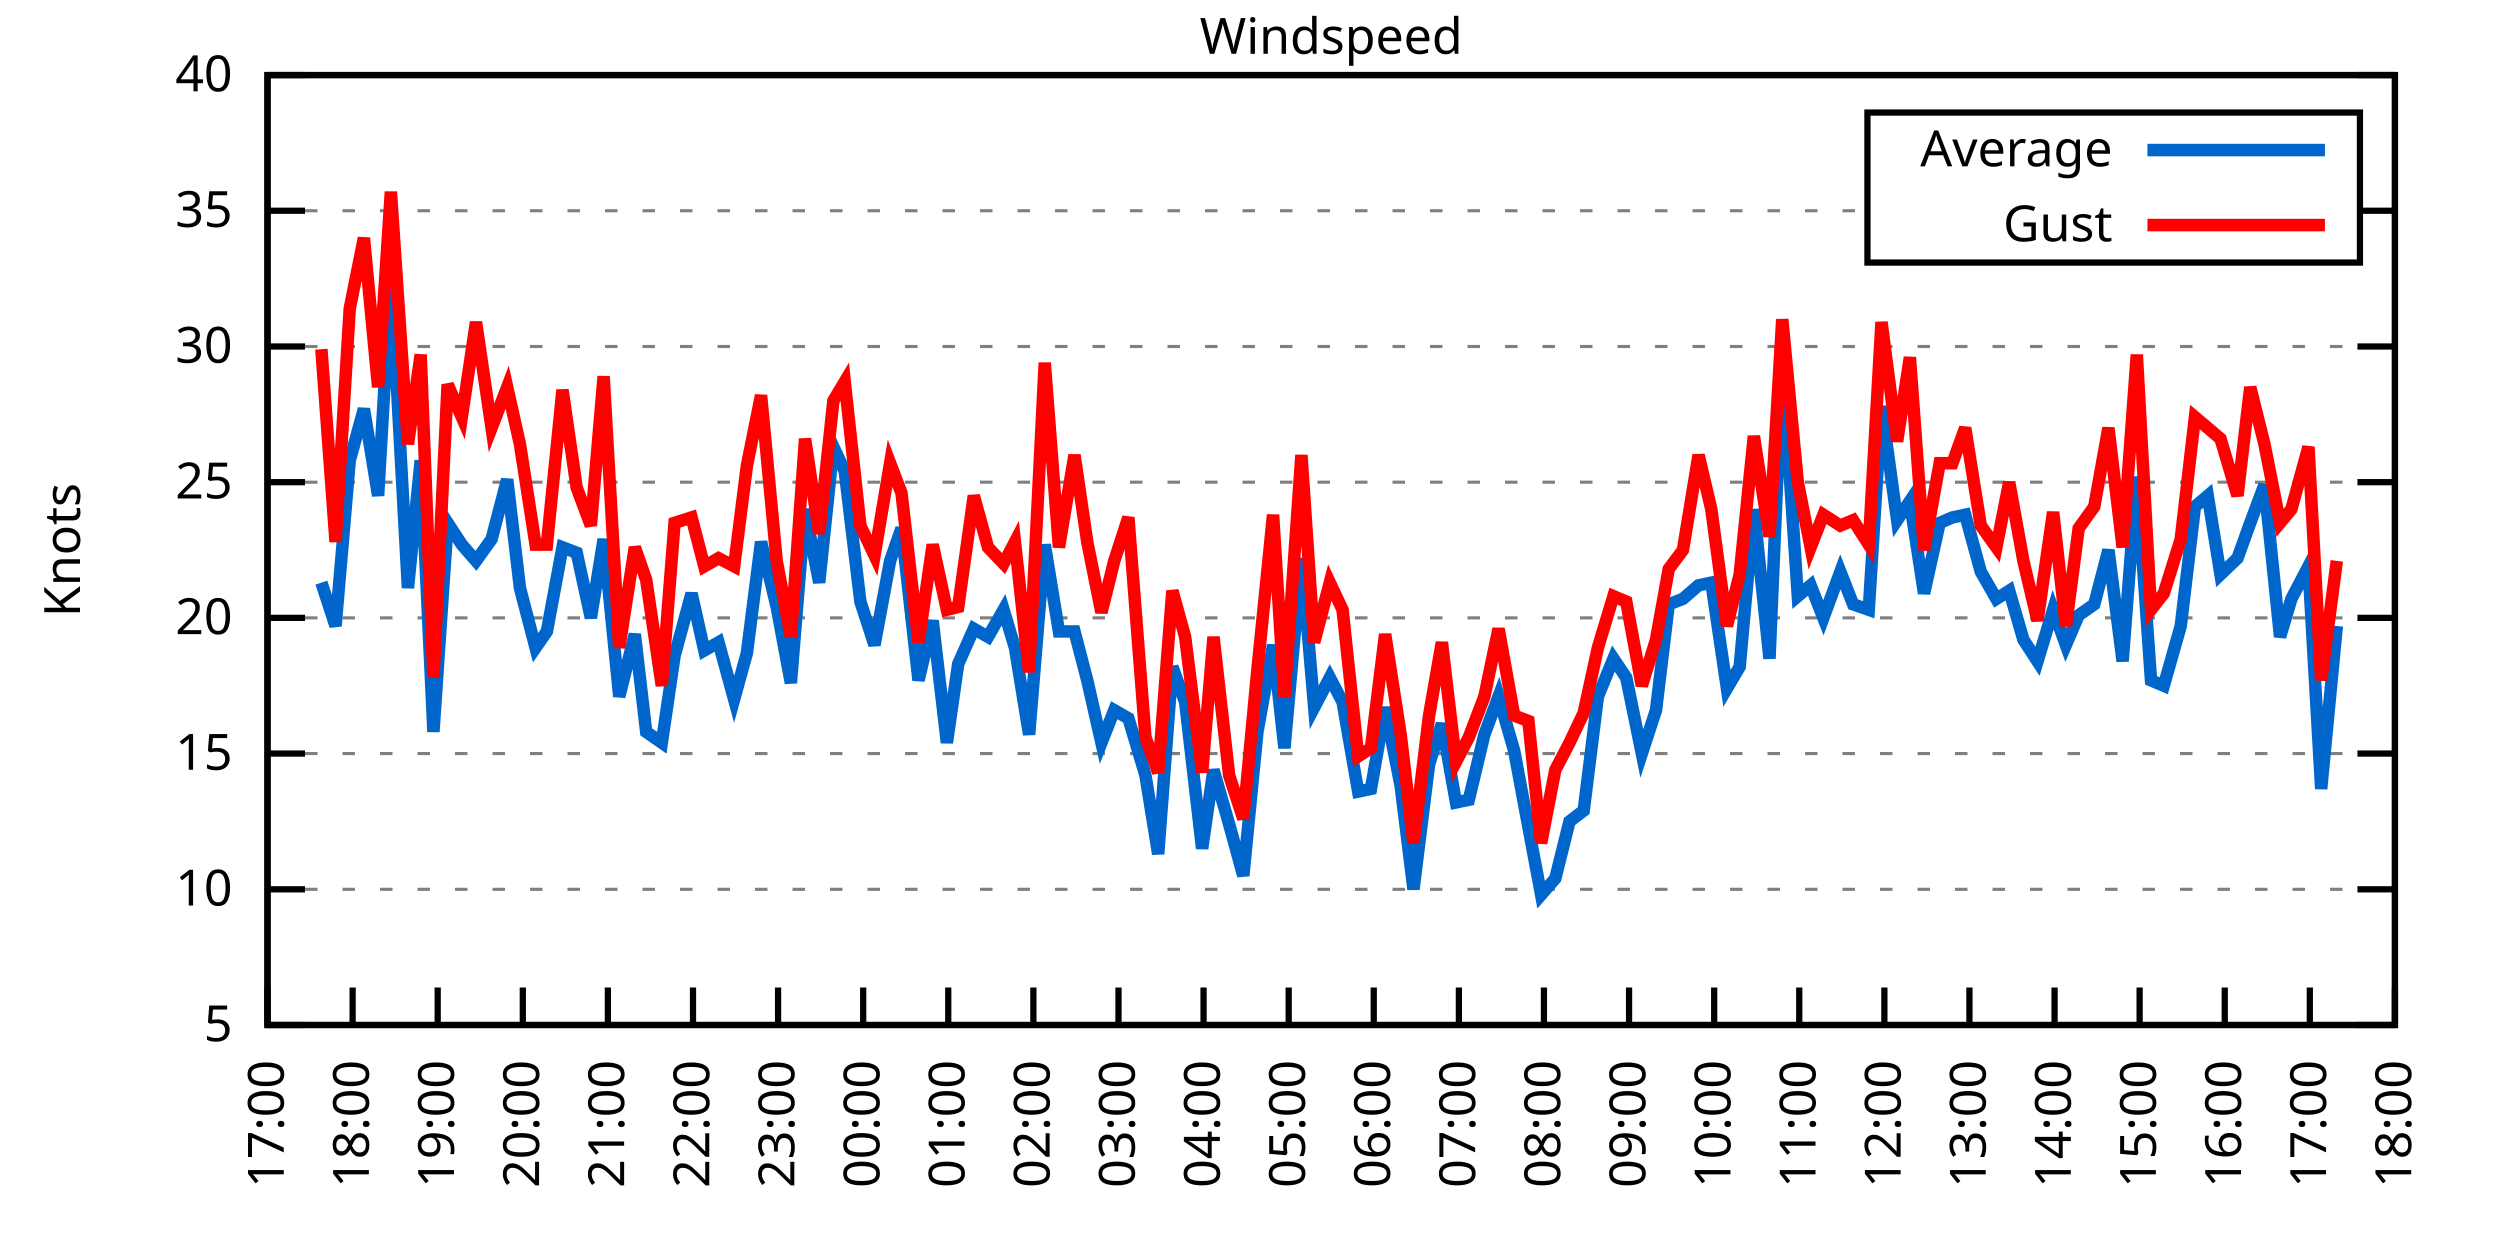
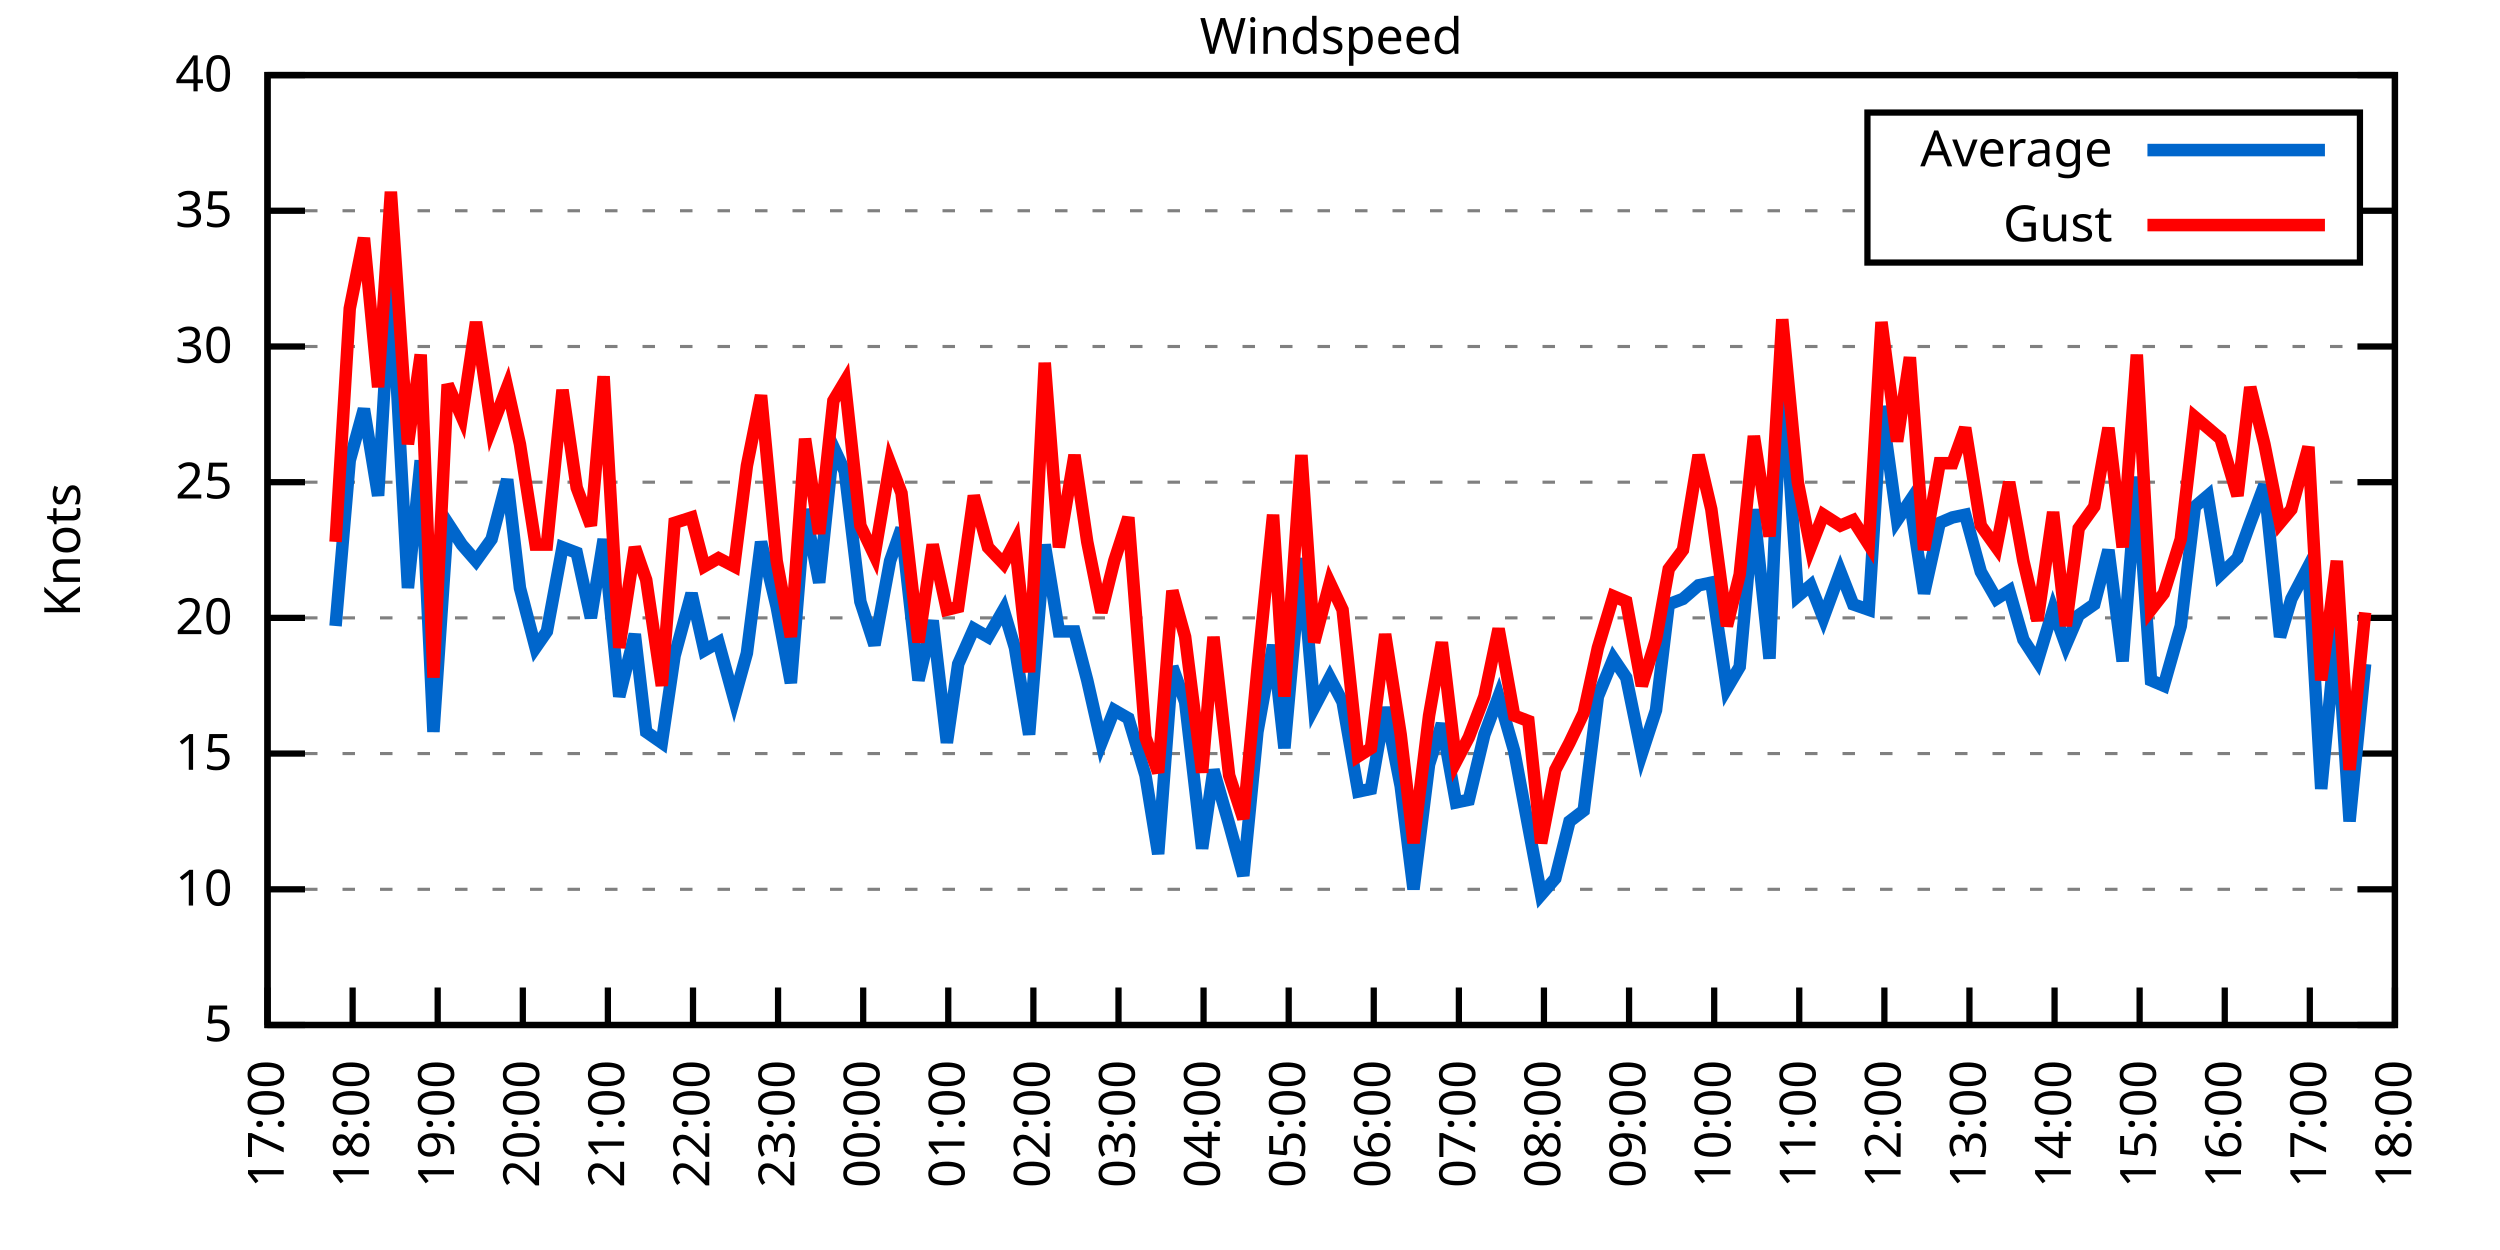
<svg xmlns="http://www.w3.org/2000/svg" xmlns:xlink="http://www.w3.org/1999/xlink" width="400" height="200" viewBox="0 0 400 200">
  <g id="gnuplot_canvas">
    <rect x="0" y="0" width="400" height="200" fill="none" />
    <defs>
      <circle id="gpDot" r="0.5" stroke-width="0.5" stroke="currentColor" />
      <path id="gpPt0" stroke-width="0.333" stroke="currentColor" d="M-1,0 h2 M0,-1 v2" />
      <path id="gpPt1" stroke-width="0.333" stroke="currentColor" d="M-1,-1 L1,1 M1,-1 L-1,1" />
      <path id="gpPt2" stroke-width="0.333" stroke="currentColor" d="M-1,0 L1,0 M0,-1 L0,1 M-1,-1 L1,1 M-1,1 L1,-1" />
      <rect id="gpPt3" stroke-width="0.333" stroke="currentColor" x="-1" y="-1" width="2" height="2" />
      <rect id="gpPt4" stroke-width="0.333" stroke="currentColor" fill="currentColor" x="-1" y="-1" width="2" height="2" />
      <circle id="gpPt5" stroke-width="0.333" stroke="currentColor" cx="0" cy="0" r="1" />
      <use xlink:href="#gpPt5" id="gpPt6" fill="currentColor" stroke="none" />
      <path id="gpPt7" stroke-width="0.333" stroke="currentColor" d="M0,-1.33 L-1.33,0.67 L1.33,0.67 z" />
      <use xlink:href="#gpPt7" id="gpPt8" fill="currentColor" stroke="none" />
      <use xlink:href="#gpPt7" id="gpPt9" stroke="currentColor" transform="rotate(180)" />
      <use xlink:href="#gpPt9" id="gpPt10" fill="currentColor" stroke="none" />
      <use xlink:href="#gpPt3" id="gpPt11" stroke="currentColor" transform="rotate(45)" />
      <use xlink:href="#gpPt11" id="gpPt12" fill="currentColor" stroke="none" />
      <path id="gpPt13" stroke-width="0.333" stroke="currentColor" d="M0,1.330 L1.265,0.411 L0.782,-1.067 L-0.782,-1.076 L-1.265,0.411 z" />
      <use xlink:href="#gpPt13" id="gpPt14" fill="currentColor" stroke="none" />
      <filter id="textbox" filterUnits="objectBoundingBox" x="0" y="0" height="1" width="1">
        <feFlood flood-color="white" flood-opacity="1" result="bgnd" />
        <feComposite in="SourceGraphic" in2="bgnd" operator="atop" />
      </filter>
      <filter id="greybox" filterUnits="objectBoundingBox" x="0" y="0" height="1" width="1">
        <feFlood flood-color="lightgrey" flood-opacity="1" result="grey" />
        <feComposite in="SourceGraphic" in2="grey" operator="atop" />
      </filter>
    </defs>
    <g fill="none" color="white" stroke="currentColor" stroke-width="1.00" stroke-linecap="butt" stroke-linejoin="miter">
</g>
    <g fill="none" color="black" stroke="currentColor" stroke-width="1.00" stroke-linecap="butt" stroke-linejoin="miter">
      <g stroke="none" shape-rendering="crispEdges">
        <polygon fill="rgb(255, 255, 255)" points="42.80,164.00 383.18,164.00 383.18,12.02 42.80,12.02 " />
      </g>
    </g>
    <g fill="none" color="black" stroke="currentColor" stroke-width="1.00" stroke-linecap="butt" stroke-linejoin="miter">
</g>
    <g fill="none" color="black" stroke="black" stroke-width="0.50" stroke-linecap="butt" stroke-linejoin="miter">
</g>
    <g fill="none" color="gray" stroke="currentColor" stroke-width="0.50" stroke-linecap="butt" stroke-linejoin="miter">
      <path stroke="gray" stroke-dasharray="2,4" class="gridline" d="M42.80,164.00 L383.19,164.00  " />
    </g>
    <g fill="none" color="gray" stroke="gray" stroke-width="1.00" stroke-linecap="butt" stroke-linejoin="miter">
</g>
    <g fill="none" color="black" stroke="currentColor" stroke-width="1.00" stroke-linecap="butt" stroke-linejoin="miter">
      <path stroke="black" d="M42.80,164.00 L48.80,164.00 M383.19,164.00 L377.19,164.00  " />
      <g transform="translate(37.20,166.60)" stroke="none" fill="black" font-family="Sans" font-size="8.00" text-anchor="end">
        <text>
          <tspan font-family="Sans"> 5</tspan>
        </text>
      </g>
    </g>
    <g fill="none" color="black" stroke="currentColor" stroke-width="1.00" stroke-linecap="butt" stroke-linejoin="miter">
</g>
    <g fill="none" color="black" stroke="black" stroke-width="0.50" stroke-linecap="butt" stroke-linejoin="miter">
</g>
    <g fill="none" color="gray" stroke="currentColor" stroke-width="0.50" stroke-linecap="butt" stroke-linejoin="miter">
      <path stroke="gray" stroke-dasharray="2,4" class="gridline" d="M42.80,142.29 L383.19,142.29  " />
    </g>
    <g fill="none" color="gray" stroke="gray" stroke-width="1.00" stroke-linecap="butt" stroke-linejoin="miter">
</g>
    <g fill="none" color="black" stroke="currentColor" stroke-width="1.00" stroke-linecap="butt" stroke-linejoin="miter">
      <path stroke="black" d="M42.80,142.29 L48.80,142.29 M383.19,142.29 L377.19,142.29  " />
      <g transform="translate(37.20,144.89)" stroke="none" fill="black" font-family="Sans" font-size="8.00" text-anchor="end">
        <text>
          <tspan font-family="Sans"> 10</tspan>
        </text>
      </g>
    </g>
    <g fill="none" color="black" stroke="currentColor" stroke-width="1.00" stroke-linecap="butt" stroke-linejoin="miter">
</g>
    <g fill="none" color="black" stroke="black" stroke-width="0.50" stroke-linecap="butt" stroke-linejoin="miter">
</g>
    <g fill="none" color="gray" stroke="currentColor" stroke-width="0.50" stroke-linecap="butt" stroke-linejoin="miter">
      <path stroke="gray" stroke-dasharray="2,4" class="gridline" d="M42.80,120.57 L383.19,120.57  " />
    </g>
    <g fill="none" color="gray" stroke="gray" stroke-width="1.00" stroke-linecap="butt" stroke-linejoin="miter">
</g>
    <g fill="none" color="black" stroke="currentColor" stroke-width="1.00" stroke-linecap="butt" stroke-linejoin="miter">
      <path stroke="black" d="M42.80,120.57 L48.80,120.57 M383.19,120.57 L377.19,120.57  " />
      <g transform="translate(37.20,123.17)" stroke="none" fill="black" font-family="Sans" font-size="8.00" text-anchor="end">
        <text>
          <tspan font-family="Sans"> 15</tspan>
        </text>
      </g>
    </g>
    <g fill="none" color="black" stroke="currentColor" stroke-width="1.00" stroke-linecap="butt" stroke-linejoin="miter">
</g>
    <g fill="none" color="black" stroke="black" stroke-width="0.50" stroke-linecap="butt" stroke-linejoin="miter">
</g>
    <g fill="none" color="gray" stroke="currentColor" stroke-width="0.50" stroke-linecap="butt" stroke-linejoin="miter">
      <path stroke="gray" stroke-dasharray="2,4" class="gridline" d="M42.80,98.86 L383.19,98.86  " />
    </g>
    <g fill="none" color="gray" stroke="gray" stroke-width="1.00" stroke-linecap="butt" stroke-linejoin="miter">
</g>
    <g fill="none" color="black" stroke="currentColor" stroke-width="1.00" stroke-linecap="butt" stroke-linejoin="miter">
      <path stroke="black" d="M42.80,98.86 L48.80,98.86 M383.19,98.86 L377.19,98.86  " />
      <g transform="translate(37.20,101.46)" stroke="none" fill="black" font-family="Sans" font-size="8.00" text-anchor="end">
        <text>
          <tspan font-family="Sans"> 20</tspan>
        </text>
      </g>
    </g>
    <g fill="none" color="black" stroke="currentColor" stroke-width="1.00" stroke-linecap="butt" stroke-linejoin="miter">
</g>
    <g fill="none" color="black" stroke="black" stroke-width="0.50" stroke-linecap="butt" stroke-linejoin="miter">
</g>
    <g fill="none" color="gray" stroke="currentColor" stroke-width="0.50" stroke-linecap="butt" stroke-linejoin="miter">
      <path stroke="gray" stroke-dasharray="2,4" class="gridline" d="M42.80,77.15 L383.19,77.15  " />
    </g>
    <g fill="none" color="gray" stroke="gray" stroke-width="1.00" stroke-linecap="butt" stroke-linejoin="miter">
</g>
    <g fill="none" color="black" stroke="currentColor" stroke-width="1.00" stroke-linecap="butt" stroke-linejoin="miter">
      <path stroke="black" d="M42.80,77.15 L48.80,77.15 M383.19,77.15 L377.19,77.15  " />
      <g transform="translate(37.20,79.75)" stroke="none" fill="black" font-family="Sans" font-size="8.00" text-anchor="end">
        <text>
          <tspan font-family="Sans"> 25</tspan>
        </text>
      </g>
    </g>
    <g fill="none" color="black" stroke="currentColor" stroke-width="1.00" stroke-linecap="butt" stroke-linejoin="miter">
</g>
    <g fill="none" color="black" stroke="black" stroke-width="0.50" stroke-linecap="butt" stroke-linejoin="miter">
</g>
    <g fill="none" color="gray" stroke="currentColor" stroke-width="0.50" stroke-linecap="butt" stroke-linejoin="miter">
      <path stroke="gray" stroke-dasharray="2,4" class="gridline" d="M42.80,55.44 L383.19,55.44  " />
    </g>
    <g fill="none" color="gray" stroke="gray" stroke-width="1.00" stroke-linecap="butt" stroke-linejoin="miter">
</g>
    <g fill="none" color="black" stroke="currentColor" stroke-width="1.00" stroke-linecap="butt" stroke-linejoin="miter">
      <path stroke="black" d="M42.80,55.44 L48.80,55.44 M383.19,55.44 L377.19,55.44  " />
      <g transform="translate(37.20,58.04)" stroke="none" fill="black" font-family="Sans" font-size="8.00" text-anchor="end">
        <text>
          <tspan font-family="Sans"> 30</tspan>
        </text>
      </g>
    </g>
    <g fill="none" color="black" stroke="currentColor" stroke-width="1.00" stroke-linecap="butt" stroke-linejoin="miter">
</g>
    <g fill="none" color="black" stroke="black" stroke-width="0.50" stroke-linecap="butt" stroke-linejoin="miter">
</g>
    <g fill="none" color="gray" stroke="currentColor" stroke-width="0.50" stroke-linecap="butt" stroke-linejoin="miter">
      <path stroke="gray" stroke-dasharray="2,4" class="gridline" d="M42.80,33.72 L298.79,33.72 M377.59,33.72 L383.19,33.72  " />
    </g>
    <g fill="none" color="gray" stroke="gray" stroke-width="1.00" stroke-linecap="butt" stroke-linejoin="miter">
</g>
    <g fill="none" color="black" stroke="currentColor" stroke-width="1.00" stroke-linecap="butt" stroke-linejoin="miter">
      <path stroke="black" d="M42.80,33.72 L48.80,33.72 M383.19,33.72 L377.19,33.72  " />
      <g transform="translate(37.20,36.32)" stroke="none" fill="black" font-family="Sans" font-size="8.00" text-anchor="end">
        <text>
          <tspan font-family="Sans"> 35</tspan>
        </text>
      </g>
    </g>
    <g fill="none" color="black" stroke="currentColor" stroke-width="1.00" stroke-linecap="butt" stroke-linejoin="miter">
</g>
    <g fill="none" color="black" stroke="black" stroke-width="0.50" stroke-linecap="butt" stroke-linejoin="miter">
</g>
    <g fill="none" color="gray" stroke="currentColor" stroke-width="0.50" stroke-linecap="butt" stroke-linejoin="miter">
      <path stroke="gray" stroke-dasharray="2,4" class="gridline" d="M42.80,12.01 L383.19,12.01  " />
    </g>
    <g fill="none" color="gray" stroke="gray" stroke-width="1.00" stroke-linecap="butt" stroke-linejoin="miter">
</g>
    <g fill="none" color="black" stroke="currentColor" stroke-width="1.00" stroke-linecap="butt" stroke-linejoin="miter">
      <path stroke="black" d="M42.80,12.01 L48.80,12.01 M383.19,12.01 L377.19,12.01  " />
      <g transform="translate(37.20,14.61)" stroke="none" fill="black" font-family="Sans" font-size="8.00" text-anchor="end">
        <text>
          <tspan font-family="Sans"> 40</tspan>
        </text>
      </g>
    </g>
    <g fill="none" color="black" stroke="currentColor" stroke-width="1.00" stroke-linecap="butt" stroke-linejoin="miter">
      <path stroke="black" d="M42.80,164.00 L42.80,158.00  " />
      <g transform="translate(45.40,169.60) rotate(270.00)" stroke="none" fill="black" font-family="Sans" font-size="8.00" text-anchor="end">
        <text>
          <tspan font-family="Sans">17:00</tspan>
        </text>
      </g>
    </g>
    <g fill="none" color="black" stroke="currentColor" stroke-width="1.00" stroke-linecap="butt" stroke-linejoin="miter">
      <path stroke="black" d="M56.42,164.00 L56.42,158.00  " />
      <g transform="translate(59.02,169.60) rotate(270.00)" stroke="none" fill="black" font-family="Sans" font-size="8.00" text-anchor="end">
        <text>
          <tspan font-family="Sans">18:00</tspan>
        </text>
      </g>
    </g>
    <g fill="none" color="black" stroke="currentColor" stroke-width="1.00" stroke-linecap="butt" stroke-linejoin="miter">
      <path stroke="black" d="M70.03,164.00 L70.03,158.00  " />
      <g transform="translate(72.63,169.60) rotate(270.00)" stroke="none" fill="black" font-family="Sans" font-size="8.00" text-anchor="end">
        <text>
          <tspan font-family="Sans">19:00</tspan>
        </text>
      </g>
    </g>
    <g fill="none" color="black" stroke="currentColor" stroke-width="1.00" stroke-linecap="butt" stroke-linejoin="miter">
      <path stroke="black" d="M83.65,164.00 L83.65,158.00  " />
      <g transform="translate(86.25,169.60) rotate(270.00)" stroke="none" fill="black" font-family="Sans" font-size="8.00" text-anchor="end">
        <text>
          <tspan font-family="Sans">20:00</tspan>
        </text>
      </g>
    </g>
    <g fill="none" color="black" stroke="currentColor" stroke-width="1.00" stroke-linecap="butt" stroke-linejoin="miter">
      <path stroke="black" d="M97.26,164.00 L97.26,158.00  " />
      <g transform="translate(99.86,169.60) rotate(270.00)" stroke="none" fill="black" font-family="Sans" font-size="8.00" text-anchor="end">
        <text>
          <tspan font-family="Sans">21:00</tspan>
        </text>
      </g>
    </g>
    <g fill="none" color="black" stroke="currentColor" stroke-width="1.00" stroke-linecap="butt" stroke-linejoin="miter">
      <path stroke="black" d="M110.88,164.00 L110.88,158.00  " />
      <g transform="translate(113.48,169.60) rotate(270.00)" stroke="none" fill="black" font-family="Sans" font-size="8.00" text-anchor="end">
        <text>
          <tspan font-family="Sans">22:00</tspan>
        </text>
      </g>
    </g>
    <g fill="none" color="black" stroke="currentColor" stroke-width="1.00" stroke-linecap="butt" stroke-linejoin="miter">
      <path stroke="black" d="M124.49,164.00 L124.49,158.00  " />
      <g transform="translate(127.09,169.60) rotate(270.00)" stroke="none" fill="black" font-family="Sans" font-size="8.00" text-anchor="end">
        <text>
          <tspan font-family="Sans">23:00</tspan>
        </text>
      </g>
    </g>
    <g fill="none" color="black" stroke="currentColor" stroke-width="1.00" stroke-linecap="butt" stroke-linejoin="miter">
      <path stroke="black" d="M138.11,164.00 L138.11,158.00  " />
      <g transform="translate(140.71,169.60) rotate(270.00)" stroke="none" fill="black" font-family="Sans" font-size="8.00" text-anchor="end">
        <text>
          <tspan font-family="Sans">00:00</tspan>
        </text>
      </g>
    </g>
    <g fill="none" color="black" stroke="currentColor" stroke-width="1.00" stroke-linecap="butt" stroke-linejoin="miter">
      <path stroke="black" d="M151.72,164.00 L151.72,158.00  " />
      <g transform="translate(154.32,169.60) rotate(270.00)" stroke="none" fill="black" font-family="Sans" font-size="8.00" text-anchor="end">
        <text>
          <tspan font-family="Sans">01:00</tspan>
        </text>
      </g>
    </g>
    <g fill="none" color="black" stroke="currentColor" stroke-width="1.00" stroke-linecap="butt" stroke-linejoin="miter">
      <path stroke="black" d="M165.34,164.00 L165.34,158.00  " />
      <g transform="translate(167.94,169.60) rotate(270.00)" stroke="none" fill="black" font-family="Sans" font-size="8.00" text-anchor="end">
        <text>
          <tspan font-family="Sans">02:00</tspan>
        </text>
      </g>
    </g>
    <g fill="none" color="black" stroke="currentColor" stroke-width="1.00" stroke-linecap="butt" stroke-linejoin="miter">
      <path stroke="black" d="M178.96,164.00 L178.96,158.00  " />
      <g transform="translate(181.56,169.60) rotate(270.00)" stroke="none" fill="black" font-family="Sans" font-size="8.00" text-anchor="end">
        <text>
          <tspan font-family="Sans">03:00</tspan>
        </text>
      </g>
    </g>
    <g fill="none" color="black" stroke="currentColor" stroke-width="1.00" stroke-linecap="butt" stroke-linejoin="miter">
      <path stroke="black" d="M192.57,164.00 L192.57,158.00  " />
      <g transform="translate(195.17,169.60) rotate(270.00)" stroke="none" fill="black" font-family="Sans" font-size="8.00" text-anchor="end">
        <text>
          <tspan font-family="Sans">04:00</tspan>
        </text>
      </g>
    </g>
    <g fill="none" color="black" stroke="currentColor" stroke-width="1.00" stroke-linecap="butt" stroke-linejoin="miter">
      <path stroke="black" d="M206.19,164.00 L206.19,158.00  " />
      <g transform="translate(208.79,169.60) rotate(270.00)" stroke="none" fill="black" font-family="Sans" font-size="8.00" text-anchor="end">
        <text>
          <tspan font-family="Sans">05:00</tspan>
        </text>
      </g>
    </g>
    <g fill="none" color="black" stroke="currentColor" stroke-width="1.00" stroke-linecap="butt" stroke-linejoin="miter">
      <path stroke="black" d="M219.80,164.00 L219.80,158.00  " />
      <g transform="translate(222.40,169.60) rotate(270.00)" stroke="none" fill="black" font-family="Sans" font-size="8.00" text-anchor="end">
        <text>
          <tspan font-family="Sans">06:00</tspan>
        </text>
      </g>
    </g>
    <g fill="none" color="black" stroke="currentColor" stroke-width="1.00" stroke-linecap="butt" stroke-linejoin="miter">
      <path stroke="black" d="M233.42,164.00 L233.42,158.00  " />
      <g transform="translate(236.02,169.60) rotate(270.00)" stroke="none" fill="black" font-family="Sans" font-size="8.00" text-anchor="end">
        <text>
          <tspan font-family="Sans">07:00</tspan>
        </text>
      </g>
    </g>
    <g fill="none" color="black" stroke="currentColor" stroke-width="1.00" stroke-linecap="butt" stroke-linejoin="miter">
      <path stroke="black" d="M247.03,164.00 L247.03,158.00  " />
      <g transform="translate(249.63,169.60) rotate(270.00)" stroke="none" fill="black" font-family="Sans" font-size="8.00" text-anchor="end">
        <text>
          <tspan font-family="Sans">08:00</tspan>
        </text>
      </g>
    </g>
    <g fill="none" color="black" stroke="currentColor" stroke-width="1.00" stroke-linecap="butt" stroke-linejoin="miter">
      <path stroke="black" d="M260.65,164.00 L260.65,158.00  " />
      <g transform="translate(263.25,169.60) rotate(270.00)" stroke="none" fill="black" font-family="Sans" font-size="8.00" text-anchor="end">
        <text>
          <tspan font-family="Sans">09:00</tspan>
        </text>
      </g>
    </g>
    <g fill="none" color="black" stroke="currentColor" stroke-width="1.00" stroke-linecap="butt" stroke-linejoin="miter">
      <path stroke="black" d="M274.27,164.00 L274.27,158.00  " />
      <g transform="translate(276.87,169.60) rotate(270.00)" stroke="none" fill="black" font-family="Sans" font-size="8.00" text-anchor="end">
        <text>
          <tspan font-family="Sans">10:00</tspan>
        </text>
      </g>
    </g>
    <g fill="none" color="black" stroke="currentColor" stroke-width="1.00" stroke-linecap="butt" stroke-linejoin="miter">
      <path stroke="black" d="M287.88,164.00 L287.88,158.00  " />
      <g transform="translate(290.48,169.60) rotate(270.00)" stroke="none" fill="black" font-family="Sans" font-size="8.00" text-anchor="end">
        <text>
          <tspan font-family="Sans">11:00</tspan>
        </text>
      </g>
    </g>
    <g fill="none" color="black" stroke="currentColor" stroke-width="1.00" stroke-linecap="butt" stroke-linejoin="miter">
      <path stroke="black" d="M301.50,164.00 L301.50,158.00  " />
      <g transform="translate(304.10,169.60) rotate(270.00)" stroke="none" fill="black" font-family="Sans" font-size="8.00" text-anchor="end">
        <text>
          <tspan font-family="Sans">12:00</tspan>
        </text>
      </g>
    </g>
    <g fill="none" color="black" stroke="currentColor" stroke-width="1.00" stroke-linecap="butt" stroke-linejoin="miter">
      <path stroke="black" d="M315.11,164.00 L315.11,158.00  " />
      <g transform="translate(317.71,169.60) rotate(270.00)" stroke="none" fill="black" font-family="Sans" font-size="8.00" text-anchor="end">
        <text>
          <tspan font-family="Sans">13:00</tspan>
        </text>
      </g>
    </g>
    <g fill="none" color="black" stroke="currentColor" stroke-width="1.00" stroke-linecap="butt" stroke-linejoin="miter">
      <path stroke="black" d="M328.73,164.00 L328.73,158.00  " />
      <g transform="translate(331.33,169.60) rotate(270.00)" stroke="none" fill="black" font-family="Sans" font-size="8.00" text-anchor="end">
        <text>
          <tspan font-family="Sans">14:00</tspan>
        </text>
      </g>
    </g>
    <g fill="none" color="black" stroke="currentColor" stroke-width="1.00" stroke-linecap="butt" stroke-linejoin="miter">
      <path stroke="black" d="M342.34,164.00 L342.34,158.00  " />
      <g transform="translate(344.94,169.60) rotate(270.00)" stroke="none" fill="black" font-family="Sans" font-size="8.00" text-anchor="end">
        <text>
          <tspan font-family="Sans">15:00</tspan>
        </text>
      </g>
    </g>
    <g fill="none" color="black" stroke="currentColor" stroke-width="1.00" stroke-linecap="butt" stroke-linejoin="miter">
      <path stroke="black" d="M355.96,164.00 L355.96,158.00  " />
      <g transform="translate(358.56,169.60) rotate(270.00)" stroke="none" fill="black" font-family="Sans" font-size="8.00" text-anchor="end">
        <text>
          <tspan font-family="Sans">16:00</tspan>
        </text>
      </g>
    </g>
    <g fill="none" color="black" stroke="currentColor" stroke-width="1.00" stroke-linecap="butt" stroke-linejoin="miter">
      <path stroke="black" d="M369.57,164.00 L369.57,158.00  " />
      <g transform="translate(372.17,169.60) rotate(270.00)" stroke="none" fill="black" font-family="Sans" font-size="8.00" text-anchor="end">
        <text>
          <tspan font-family="Sans">17:00</tspan>
        </text>
      </g>
    </g>
    <g fill="none" color="black" stroke="currentColor" stroke-width="1.00" stroke-linecap="butt" stroke-linejoin="miter">
      <path stroke="black" d="M383.19,164.00 L383.19,158.00  " />
      <g transform="translate(385.79,169.60) rotate(270.00)" stroke="none" fill="black" font-family="Sans" font-size="8.00" text-anchor="end">
        <text>
          <tspan font-family="Sans">18:00</tspan>
        </text>
      </g>
    </g>
    <g fill="none" color="black" stroke="currentColor" stroke-width="1.00" stroke-linecap="butt" stroke-linejoin="miter">
</g>
    <g fill="none" color="black" stroke="currentColor" stroke-width="1.00" stroke-linecap="butt" stroke-linejoin="miter">
      <path stroke="black" d="M42.80,12.01 L42.80,164.00 L383.19,164.00 L383.19,12.01 L42.80,12.01 Z  " />
    </g>
    <g fill="none" color="black" stroke="currentColor" stroke-width="1.00" stroke-linecap="butt" stroke-linejoin="miter">
</g>
    <g fill="none" color="black" stroke="currentColor" stroke-width="1.00" stroke-linecap="butt" stroke-linejoin="miter">
      <path stroke="black" d="M298.79,42.01 L298.79,18.01 L377.59,18.01 L377.59,42.01 L298.79,42.01 Z  " />
    </g>
    <g id="Windspeed_plot_1">
      <g fill="none" color="white" stroke="black" stroke-width="2.00" stroke-linecap="butt" stroke-linejoin="miter">
</g>
      <g fill="none" color="black" stroke="currentColor" stroke-width="2.00" stroke-linecap="butt" stroke-linejoin="miter">
        <g transform="translate(337.99,26.61)" stroke="none" fill="black" font-family="Sans" font-size="8.00" text-anchor="end">
          <text>
            <tspan font-family="Sans">Average</tspan>
          </text>
        </g>
      </g>
      <g fill="none" color="black" stroke="currentColor" stroke-width="2.00" stroke-linecap="butt" stroke-linejoin="miter">
-         <path stroke="rgb(  0, 102, 204)" d="M343.59,24.01 L371.99,24.01 M51.42,93.22 L53.69,100.16 L55.96,73.67 L58.23,65.42 L60.50,79.32 L62.54,44.15   L65.27,94.08 L67.31,73.67 L69.35,117.10 L71.62,83.66 L73.89,87.14 L76.16,89.74 L78.65,86.27 L81.15,76.71   L83.19,94.08 L85.69,103.64 L87.50,101.03 L90.00,87.57 L92.27,88.44 L94.54,98.86 L96.58,86.27 L99.08,111.45   L101.57,101.47 L103.39,117.10 L105.89,118.84 L107.93,104.94 L110.65,94.95 L112.69,104.07 L114.96,102.77 L117.46,111.89   L119.50,104.51 L121.77,86.70 L124.27,97.12 L126.54,109.28 L128.81,81.49 L131.07,93.22 L133.34,71.50 L135.16,75.41   L137.66,96.26 L139.92,103.20 L142.42,89.74 L144.24,84.53 L146.96,108.85 L149.23,99.30 L151.50,118.84 L153.31,106.24   L155.81,100.60 L158.08,101.90 L160.57,97.56 L162.39,103.64 L164.66,117.53 L167.16,87.14 L169.43,101.03 L171.92,101.03   L173.96,108.85 L176.23,118.84 L178.28,113.63 L180.54,114.93 L183.27,124.05 L185.31,136.64 L187.58,106.68 L189.62,112.32   L192.34,135.77 L194.16,123.18 L196.66,131.86 L198.93,140.12 L201.19,117.10 L203.69,103.20 L205.51,119.71 L208.23,89.31   L210.27,113.19 L212.77,108.42 L214.81,112.32 L217.31,126.65 L219.35,126.22 L221.62,113.19 L224.11,125.79 L226.16,142.29   L228.65,122.31 L230.70,115.80 L232.96,128.39 L235.01,127.96 L237.50,117.53 L239.77,111.45 L242.27,120.14 L244.54,132.30   L246.58,143.16 L248.85,140.55 L251.12,131.43 L253.39,129.69 L255.66,111.45 L258.15,105.38 L260.20,108.42 L262.69,120.57   L264.96,113.63 L267.00,96.69 L269.27,95.82 L271.77,93.65 L273.81,93.22 L276.31,110.15 L278.35,106.68 L280.62,81.49   L283.12,105.38 L285.16,58.04 L287.65,95.39 L289.70,93.65 L291.74,98.86 L294.46,91.48 L296.50,96.69 L299.00,97.56   L301.04,64.99 L303.54,83.23 L305.58,80.19 L307.85,94.95 L310.35,83.66 L312.39,82.79 L314.43,82.36 L316.93,91.48   L319.42,95.82 L321.47,94.52 L323.74,102.34 L326.00,105.81 L328.50,97.56 L330.54,103.20 L332.59,98.43 L335.08,96.69   L337.35,88.00 L339.62,105.81 L341.89,76.28 L344.16,108.85 L346.20,109.72 L348.92,100.16 L351.19,81.06 L353.24,79.32   L355.28,91.91 L358.00,89.31 L360.04,83.66 L362.31,77.58 L364.81,101.90 L366.62,95.82 L369.35,90.61 L371.39,126.22   L373.89,100.16  " />
+         <path stroke="rgb(  0, 102, 204)" d="M343.59,24.01 L371.99,24.01 M53.69,100.16 L55.96,73.67 L58.23,65.42 L60.50,79.32 L62.54,44.15 L65.27,94.08   L67.31,73.67 L69.35,117.10 L71.62,83.66 L73.89,87.14 L76.16,89.74 L78.65,86.27 L81.15,76.71 L83.19,94.08   L85.69,103.64 L87.50,101.03 L90.00,87.57 L92.27,88.44 L94.54,98.86 L96.58,86.27 L99.08,111.45 L101.57,101.47   L103.39,117.10 L105.89,118.84 L107.93,104.94 L110.65,94.95 L112.69,104.07 L114.96,102.77 L117.46,111.89 L119.50,104.51   L121.77,86.70 L124.27,97.12 L126.54,109.28 L128.81,81.49 L131.07,93.22 L133.34,71.50 L135.16,75.41 L137.66,96.26   L139.92,103.20 L142.42,89.74 L144.24,84.53 L146.96,108.85 L149.23,99.30 L151.50,118.84 L153.31,106.24 L155.81,100.60   L158.08,101.90 L160.57,97.56 L162.39,103.64 L164.66,117.53 L167.16,87.14 L169.43,101.03 L171.92,101.03 L173.96,108.85   L176.23,118.84 L178.28,113.63 L180.54,114.93 L183.27,124.05 L185.31,136.64 L187.58,106.68 L189.62,112.32 L192.34,135.77   L194.16,123.18 L196.66,131.86 L198.93,140.12 L201.19,117.10 L203.69,103.20 L205.51,119.71 L208.23,89.31 L210.27,113.19   L212.77,108.42 L214.81,112.32 L217.31,126.65 L219.35,126.22 L221.62,113.19 L224.11,125.79 L226.16,142.29 L228.65,122.31   L230.70,115.80 L232.96,128.39 L235.01,127.96 L237.50,117.53 L239.77,111.45 L242.27,120.14 L244.54,132.30 L246.58,143.16   L248.85,140.55 L251.12,131.43 L253.39,129.69 L255.66,111.45 L258.15,105.38 L260.20,108.42 L262.69,120.57 L264.96,113.63   L267.00,96.69 L269.27,95.82 L271.77,93.65 L273.81,93.22 L276.31,110.15 L278.35,106.68 L280.62,81.49 L283.12,105.38   L285.16,58.04 L287.65,95.39 L289.70,93.65 L291.74,98.86 L294.46,91.48 L296.50,96.69 L299.00,97.56 L301.04,64.99   L303.54,83.23 L305.58,80.19 L307.85,94.95 L310.35,83.66 L312.39,82.79 L314.43,82.36 L316.93,91.48 L319.42,95.82   L321.47,94.52 L323.74,102.34 L326.00,105.81 L328.50,97.56 L330.54,103.20 L332.59,98.43 L335.08,96.69 L337.35,88.00   L339.62,105.81 L341.89,76.28 L344.16,108.85 L346.20,109.72 L348.92,100.16 L351.19,81.06 L353.24,79.32 L355.28,91.91   L358.00,89.31 L360.04,83.66 L362.31,77.58 L364.81,101.90 L366.62,95.82 L369.35,90.61 L371.39,126.22 L373.89,100.16   L375.93,131.43 L378.42,106.24  " />
      </g>
    </g>
    <g id="Windspeed_plot_2">
      <g fill="none" color="black" stroke="currentColor" stroke-width="2.00" stroke-linecap="butt" stroke-linejoin="miter">
        <g transform="translate(337.99,38.61)" stroke="none" fill="black" font-family="Sans" font-size="8.00" text-anchor="end">
          <text>
            <tspan font-family="Sans">Gust</tspan>
          </text>
        </g>
      </g>
      <g fill="none" color="black" stroke="currentColor" stroke-width="2.00" stroke-linecap="butt" stroke-linejoin="miter">
-         <path stroke="rgb(255,   0,   0)" d="M343.59,36.01 L371.99,36.01 M51.42,55.87 L53.69,86.70 L55.96,49.36 L58.23,38.07 L60.50,61.95 L62.54,30.68   L65.27,71.07 L67.31,56.74 L69.35,108.42 L71.62,61.52 L73.89,66.73 L76.16,51.53 L78.65,68.46 L81.15,61.95   L83.19,71.07 L85.69,87.14 L87.50,87.14 L90.00,62.38 L92.27,78.02 L94.54,84.10 L96.58,60.21 L99.08,103.64   L101.57,87.57 L103.39,92.78 L105.89,109.72 L107.93,83.66 L110.65,82.79 L112.69,90.61 L114.96,89.31 L117.46,90.61   L119.50,74.54 L121.77,63.25 L124.27,89.74 L126.54,101.90 L128.81,70.20 L131.07,85.40 L133.34,64.12 L135.16,61.08   L137.66,84.10 L139.92,88.87 L142.42,74.11 L144.24,78.89 L146.96,102.77 L149.23,87.14 L151.50,97.56 L153.31,97.12   L155.81,79.32 L158.08,87.57 L160.57,90.18 L162.39,86.70 L164.66,107.55 L167.16,58.04 L169.43,87.57 L171.92,72.81   L173.96,86.70 L176.23,97.99 L178.28,89.74 L180.54,82.79 L183.27,117.97 L185.31,123.61 L187.58,94.52 L189.62,101.90   L192.34,123.61 L194.16,101.90 L196.66,124.05 L198.93,131.00 L201.19,107.11 L203.69,82.36 L205.51,111.45 L208.23,72.81   L210.27,102.77 L212.77,93.22 L214.81,97.56 L217.31,121.01 L219.35,119.71 L221.62,101.47 L224.11,117.53 L226.16,134.90   L228.65,114.49 L230.70,102.77 L232.96,121.88 L235.01,117.97 L237.50,111.45 L239.77,100.60 L242.27,114.49 L244.54,115.36   L246.58,134.90 L248.85,123.18 L251.12,118.84 L253.39,114.06 L255.66,103.64 L258.15,95.39 L260.20,96.26 L262.69,109.72   L264.96,102.34 L267.00,91.04 L269.27,88.00 L271.77,72.81 L273.81,81.49 L276.31,100.16 L278.35,91.91 L280.62,69.77   L283.12,85.83 L285.16,51.09 L287.65,77.15 L289.70,87.57 L291.74,82.36 L294.46,84.10 L296.50,83.23 L299.00,87.14   L301.04,51.53 L303.54,70.63 L305.58,57.17 L307.85,88.00 L310.35,74.11 L312.39,74.11 L314.43,68.46 L316.93,84.10   L319.42,87.57 L321.47,77.15 L323.74,89.74 L326.00,99.30 L328.50,81.93 L330.54,100.16 L332.59,84.53 L335.08,81.06   L337.35,68.46 L339.62,87.57 L341.89,56.74 L344.16,97.56 L346.20,94.95 L348.92,86.27 L351.19,66.73 L353.24,68.46   L355.28,70.20 L358.00,79.32 L360.04,61.95 L362.31,71.07 L364.81,83.66 L366.62,81.49 L369.35,71.50 L371.39,108.85   L373.89,89.74  " />
+         <path stroke="rgb(255,   0,   0)" d="M343.59,36.01 L371.99,36.01 M53.69,86.70 L55.96,49.36 L58.23,38.07 L60.50,61.95 L62.54,30.68 L65.27,71.07   L67.31,56.74 L69.35,108.42 L71.62,61.52 L73.89,66.73 L76.16,51.53 L78.65,68.46 L81.15,61.95 L83.19,71.07   L85.69,87.14 L87.50,87.14 L90.00,62.38 L92.27,78.02 L94.54,84.10 L96.58,60.21 L99.08,103.64 L101.57,87.57   L103.39,92.78 L105.89,109.72 L107.93,83.66 L110.65,82.79 L112.69,90.61 L114.96,89.31 L117.46,90.61 L119.50,74.54   L121.77,63.25 L124.27,89.74 L126.54,101.90 L128.81,70.20 L131.07,85.40 L133.34,64.12 L135.16,61.08 L137.66,84.10   L139.92,88.87 L142.42,74.11 L144.24,78.89 L146.96,102.77 L149.23,87.14 L151.50,97.56 L153.31,97.12 L155.81,79.32   L158.08,87.57 L160.57,90.18 L162.39,86.70 L164.66,107.55 L167.16,58.04 L169.43,87.57 L171.92,72.81 L173.96,86.70   L176.23,97.99 L178.28,89.74 L180.54,82.79 L183.27,117.97 L185.31,123.61 L187.58,94.52 L189.62,101.90 L192.34,123.61   L194.16,101.90 L196.66,124.05 L198.93,131.00 L201.19,107.11 L203.69,82.36 L205.51,111.45 L208.23,72.81 L210.27,102.77   L212.77,93.22 L214.81,97.56 L217.31,121.01 L219.35,119.71 L221.62,101.47 L224.11,117.53 L226.16,134.90 L228.65,114.49   L230.70,102.77 L232.96,121.88 L235.01,117.97 L237.50,111.45 L239.77,100.60 L242.27,114.49 L244.54,115.36 L246.58,134.90   L248.85,123.18 L251.12,118.84 L253.39,114.06 L255.66,103.64 L258.15,95.39 L260.20,96.26 L262.69,109.72 L264.96,102.34   L267.00,91.04 L269.27,88.00 L271.77,72.81 L273.81,81.49 L276.31,100.16 L278.35,91.91 L280.62,69.77 L283.12,85.83   L285.16,51.09 L287.65,77.15 L289.70,87.57 L291.74,82.36 L294.46,84.10 L296.50,83.23 L299.00,87.14 L301.04,51.53   L303.54,70.63 L305.58,57.17 L307.85,88.00 L310.35,74.11 L312.39,74.11 L314.43,68.46 L316.93,84.10 L319.42,87.57   L321.47,77.15 L323.74,89.74 L326.00,99.30 L328.50,81.93 L330.54,100.16 L332.59,84.53 L335.08,81.06 L337.35,68.46   L339.62,87.57 L341.89,56.74 L344.16,97.56 L346.20,94.95 L348.92,86.27 L351.19,66.73 L353.24,68.46 L355.28,70.20   L358.00,79.32 L360.04,61.95 L362.31,71.07 L364.81,83.66 L366.62,81.49 L369.35,71.50 L371.39,108.85 L373.89,89.74   L375.93,123.18 L378.42,97.99  " />
      </g>
    </g>
    <g fill="none" color="black" stroke="currentColor" stroke-width="2.00" stroke-linecap="butt" stroke-linejoin="miter">
</g>
    <g fill="none" color="black" stroke="black" stroke-width="1.00" stroke-linecap="butt" stroke-linejoin="miter">
</g>
    <g fill="none" color="black" stroke="currentColor" stroke-width="1.00" stroke-linecap="butt" stroke-linejoin="miter">
      <path stroke="black" d="M42.80,12.01 L42.80,164.00 L383.19,164.00 L383.19,12.01 L42.80,12.01 Z  " />
      <g transform="translate(12.80,88.01) rotate(270.00)" stroke="none" fill="black" font-family="Sans" font-size="8.00" text-anchor="middle">
        <text>
          <tspan font-family="Sans">Knots</tspan>
        </text>
      </g>
    </g>
    <g fill="none" color="black" stroke="currentColor" stroke-width="1.00" stroke-linecap="butt" stroke-linejoin="miter">
</g>
    <g fill="none" color="black" stroke="currentColor" stroke-width="1.00" stroke-linecap="butt" stroke-linejoin="miter">
      <g transform="translate(212.99,8.61)" stroke="none" fill="black" font-family="Sans" font-size="8.00" text-anchor="middle">
        <text>
          <tspan font-family="Sans">Windspeed</tspan>
        </text>
      </g>
    </g>
    <g fill="none" color="black" stroke="currentColor" stroke-width="1.00" stroke-linecap="butt" stroke-linejoin="miter">
</g>
  </g>
</svg>
